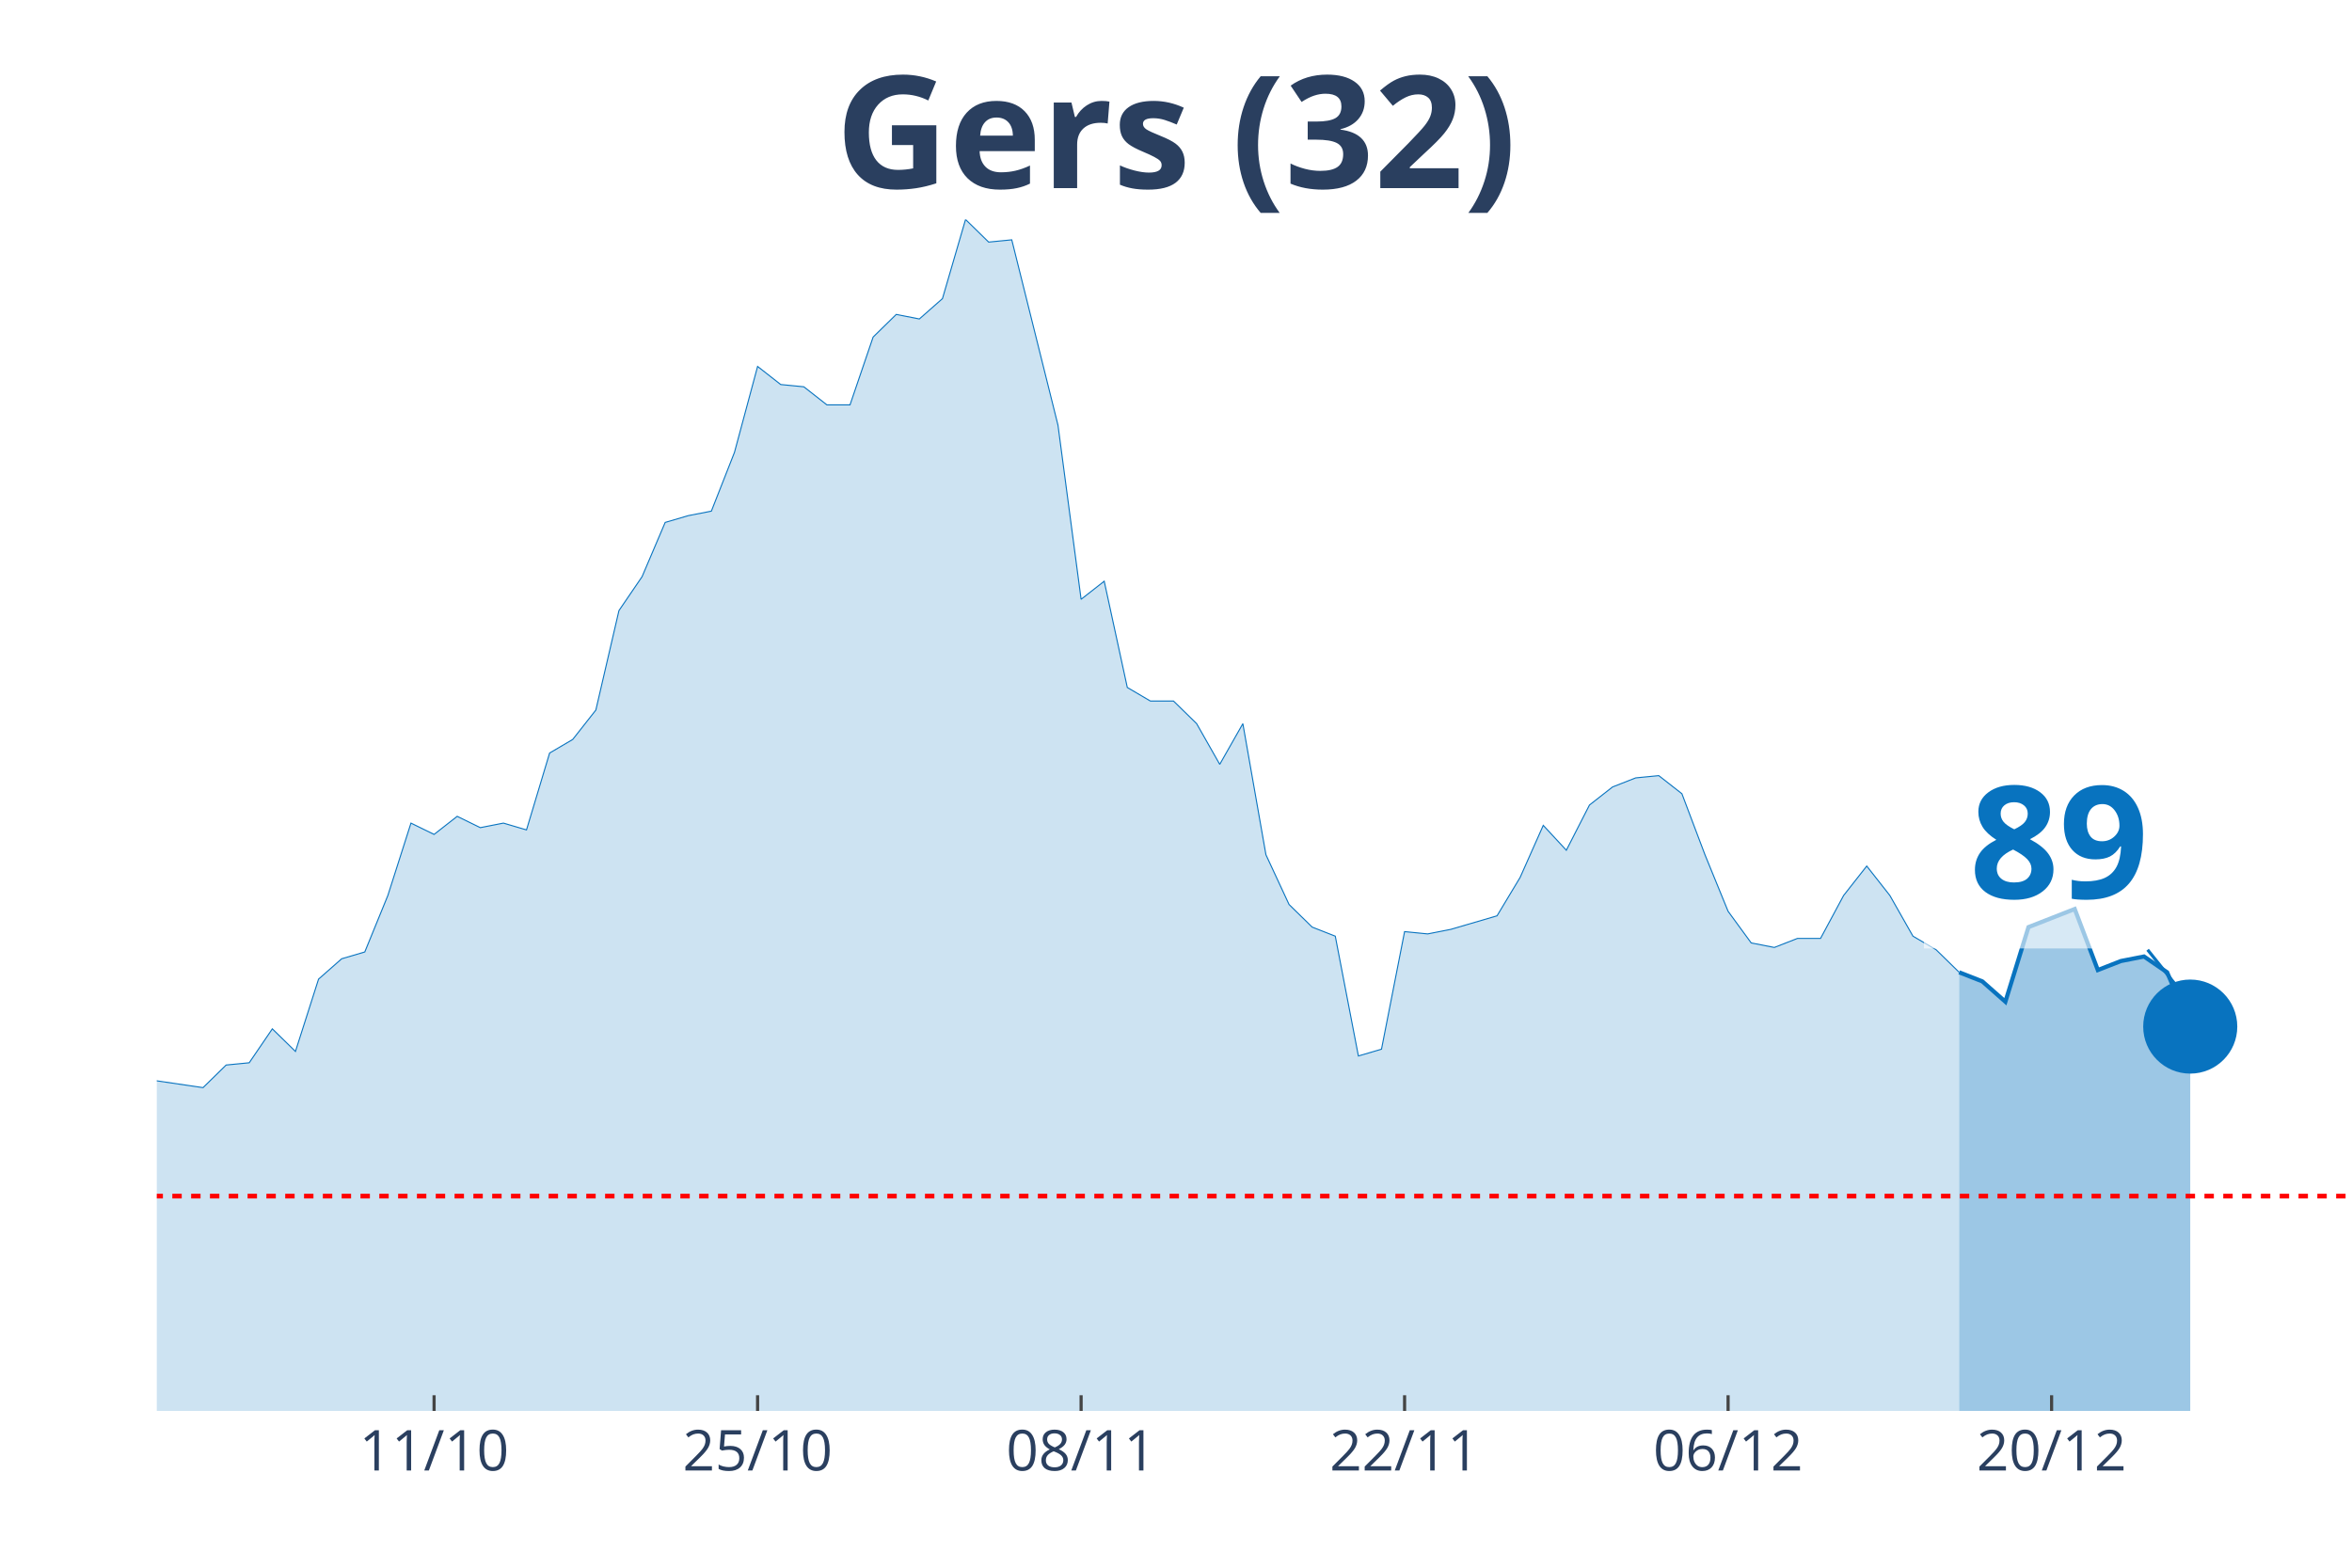
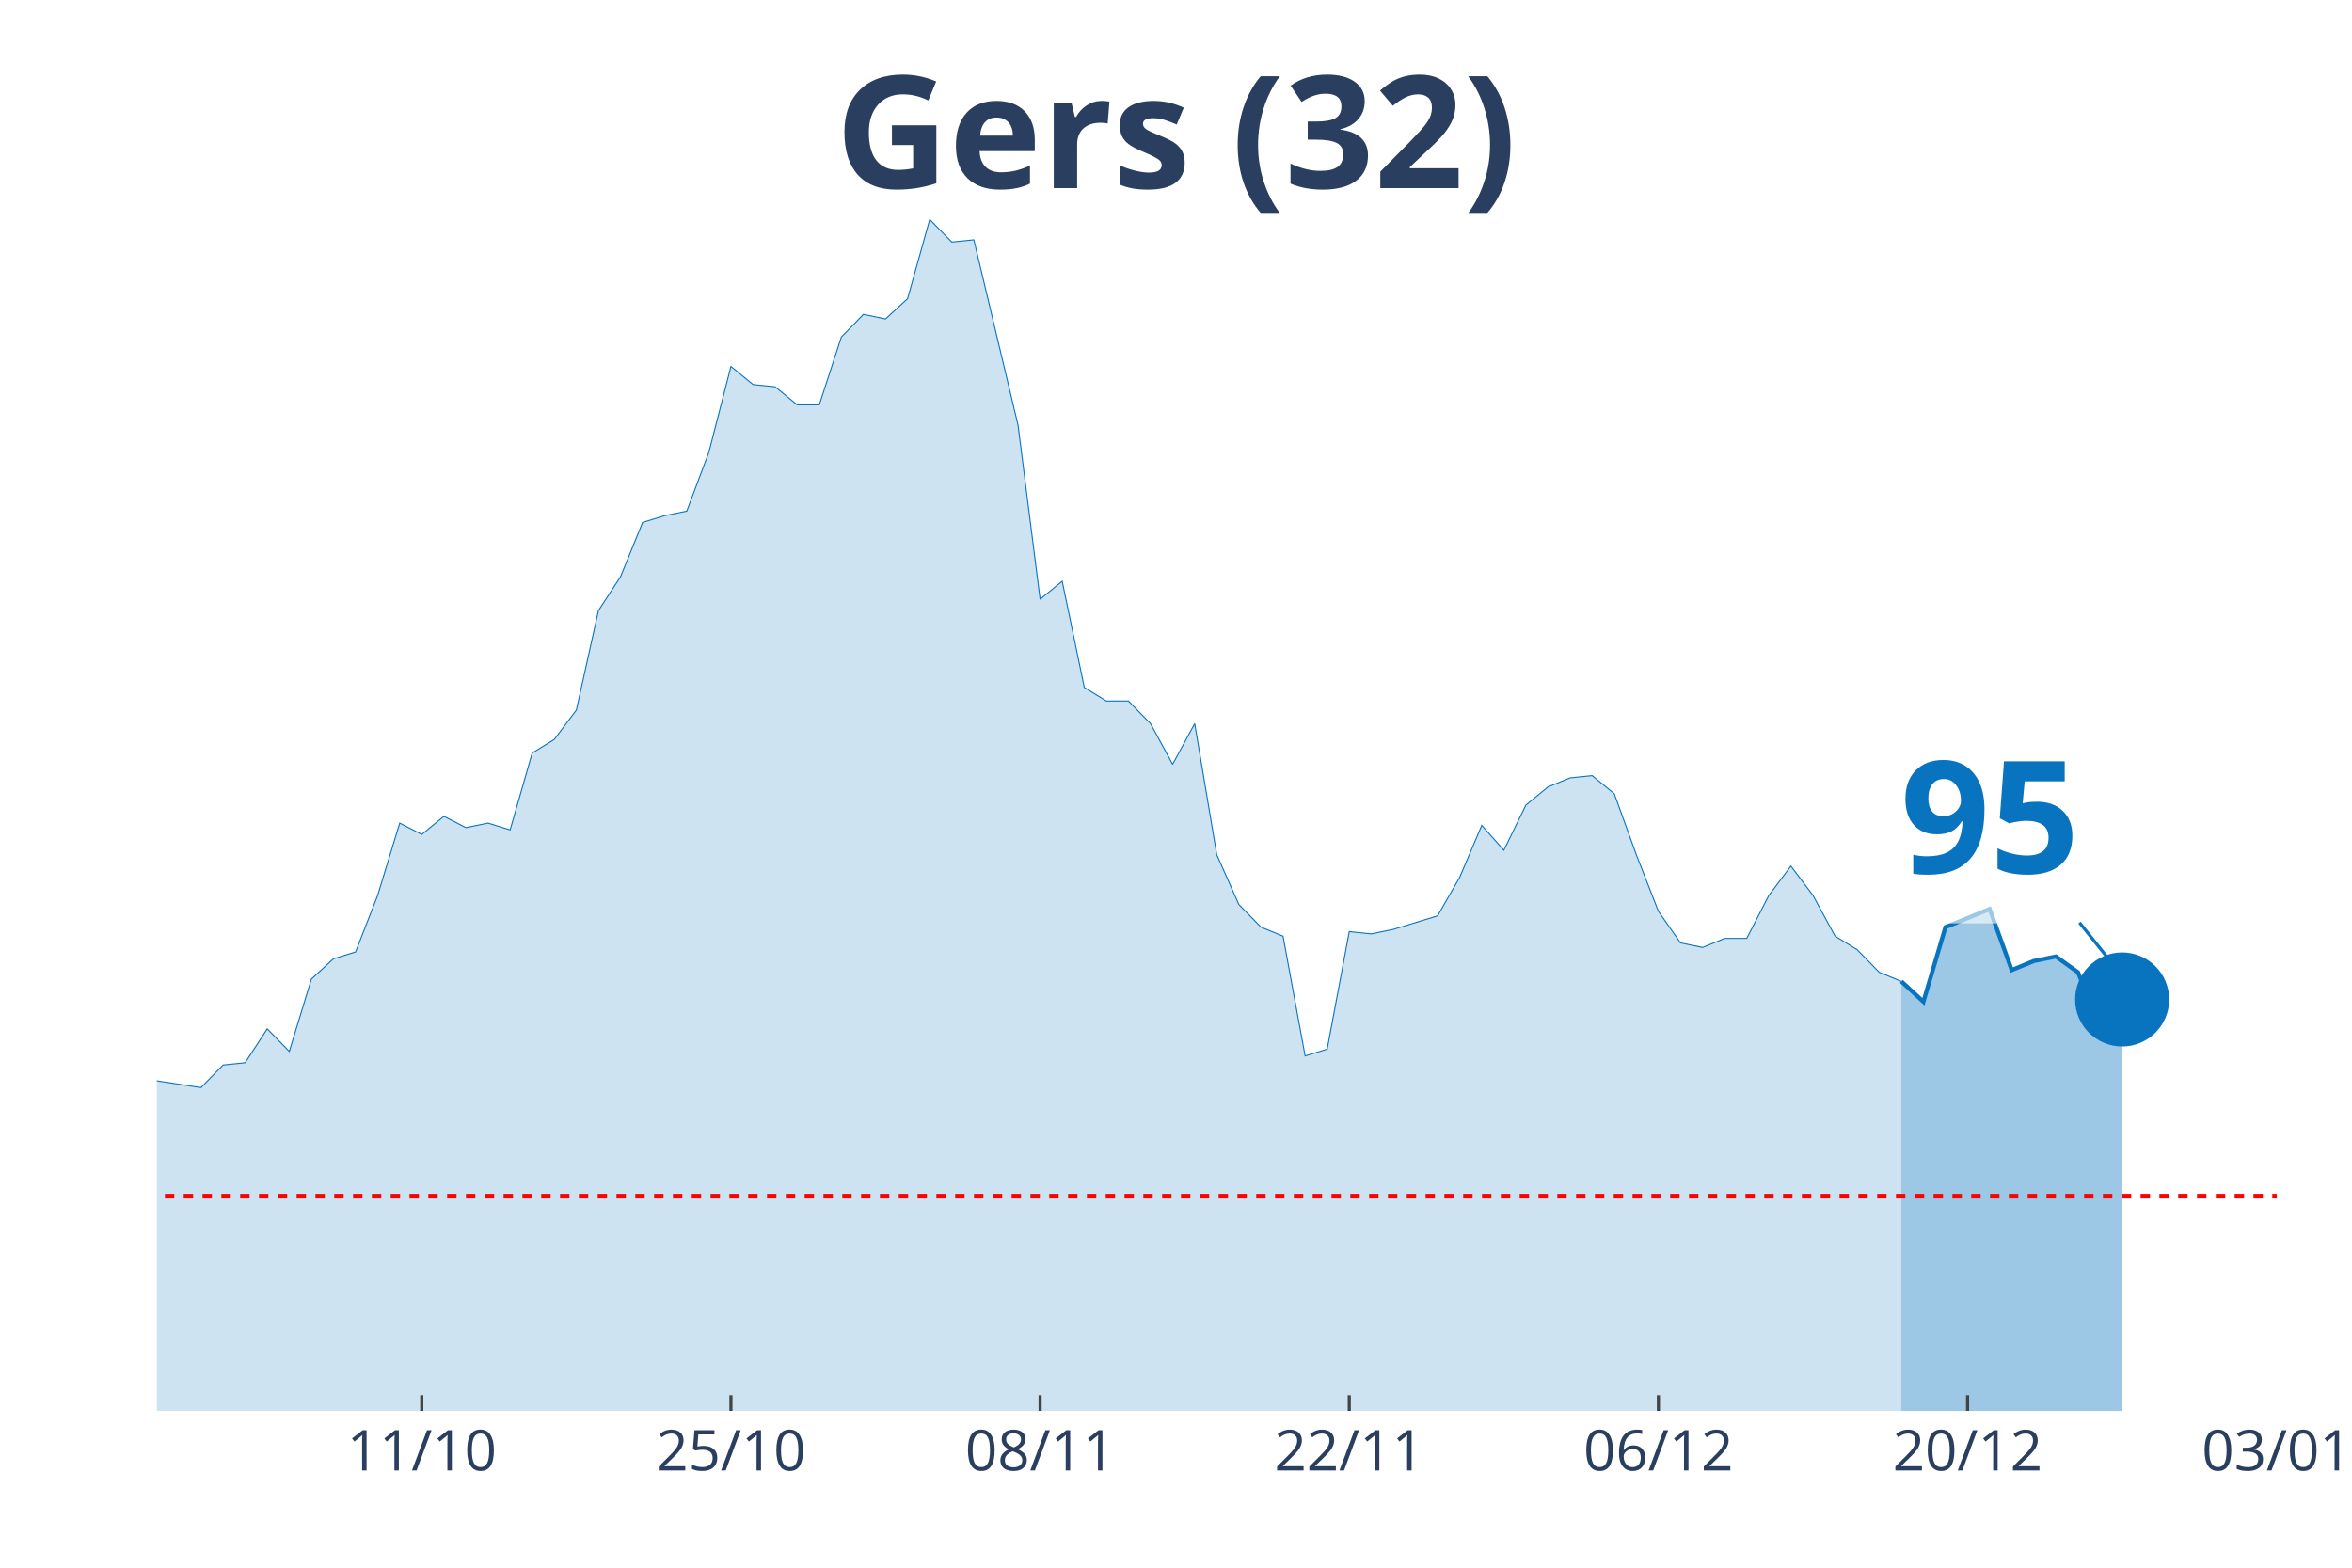
<svg xmlns="http://www.w3.org/2000/svg" class="main-svg" width="1125" height="750" style="" viewBox="0 0 750 500">
  <rect x="0" y="0" width="750" height="500" style="fill: rgb(0, 0, 0); fill-opacity: 0;" />
-   <defs id="defs-7e7956">
+   <defs id="defs-f56b91">
    <g class="clips">
-       <clipPath id="clip7e7956xyplot" class="plotclip">
-         <rect width="700" height="380" />
+       <clipPath id="clipf56b91xyplot" class="plotclip">
+         <rect width="676" height="380" />
      </clipPath>
-       <clipPath class="axesclip" id="clip7e7956x">
-         <rect x="50" y="0" width="700" height="500" />
+       <clipPath class="axesclip" id="clipf56b91x">
+         <rect x="50" y="0" width="676" height="500" />
      </clipPath>
-       <clipPath class="axesclip" id="clip7e7956y">
+       <clipPath class="axesclip" id="clipf56b91y">
        <rect x="0" y="70" width="750" height="380" />
      </clipPath>
-       <clipPath class="axesclip" id="clip7e7956xy">
-         <rect x="50" y="70" width="700" height="380" />
+       <clipPath class="axesclip" id="clipf56b91xy">
+         <rect x="50" y="70" width="676" height="380" />
      </clipPath>
    </g>
    <g class="gradients" />
  </defs>
  <g class="bglayer">
-     <rect class="bg" x="50" y="70" width="700" height="380" style="fill: rgb(0, 0, 0); fill-opacity: 0; stroke-width: 0;" />
+     <rect class="bg" x="50" y="70" width="676" height="380" style="fill: rgb(0, 0, 0); fill-opacity: 0; stroke-width: 0;" />
  </g>
  <g class="layer-below">
    <g class="imagelayer" />
    <g class="shapelayer" />
  </g>
  <g class="cartesianlayer">
    <g class="subplot xy">
      <g class="layer-subplot">
        <g class="shapelayer" />
        <g class="imagelayer" />
      </g>
      <g class="gridlayer">
        <g class="x">
-           <path class="xgrid crisp" transform="translate(138.42,0)" d="M0,70v380" style="stroke: rgb(255, 255, 255); stroke-opacity: 1; stroke-width: 1px;" />
-           <path class="xgrid crisp" transform="translate(241.58,0)" d="M0,70v380" style="stroke: rgb(255, 255, 255); stroke-opacity: 1; stroke-width: 1px;" />
-           <path class="xgrid crisp" transform="translate(344.74,0)" d="M0,70v380" style="stroke: rgb(255, 255, 255); stroke-opacity: 1; stroke-width: 1px;" />
-           <path class="xgrid crisp" transform="translate(447.89,0)" d="M0,70v380" style="stroke: rgb(255, 255, 255); stroke-opacity: 1; stroke-width: 1px;" />
-           <path class="xgrid crisp" transform="translate(551.05,0)" d="M0,70v380" style="stroke: rgb(255, 255, 255); stroke-opacity: 1; stroke-width: 1px;" />
-           <path class="xgrid crisp" transform="translate(654.21,0)" d="M0,70v380" style="stroke: rgb(255, 255, 255); stroke-opacity: 1; stroke-width: 1px;" />
+           <path class="xgrid crisp" transform="translate(134.5,0)" d="M0,70v380" style="stroke: rgb(255, 255, 255); stroke-opacity: 1; stroke-width: 1px;" />
+           <path class="xgrid crisp" transform="translate(233.08,0)" d="M0,70v380" style="stroke: rgb(255, 255, 255); stroke-opacity: 1; stroke-width: 1px;" />
+           <path class="xgrid crisp" transform="translate(331.67,0)" d="M0,70v380" style="stroke: rgb(255, 255, 255); stroke-opacity: 1; stroke-width: 1px;" />
+           <path class="xgrid crisp" transform="translate(430.25,0)" d="M0,70v380" style="stroke: rgb(255, 255, 255); stroke-opacity: 1; stroke-width: 1px;" />
+           <path class="xgrid crisp" transform="translate(528.83,0)" d="M0,70v380" style="stroke: rgb(255, 255, 255); stroke-opacity: 1; stroke-width: 1px;" />
+           <path class="xgrid crisp" transform="translate(627.42,0)" d="M0,70v380" style="stroke: rgb(255, 255, 255); stroke-opacity: 1; stroke-width: 1px;" />
        </g>
        <g class="y" />
      </g>
      <g class="zerolinelayer" />
      <path class="xlines-below" />
      <path class="ylines-below" />
      <g class="overlines-below" />
      <g class="xaxislayer-below" />
      <g class="yaxislayer-below" />
      <g class="overaxes-below" />
-       <g class="plot" transform="translate(50, 70)" clip-path="url('#clip7e7956xyplot')">
+       <g class="plot" transform="translate(50, 70)" clip-path="url('#clipf56b91xyplot')">
        <g class="scatterlayer mlayer">
-           <g class="trace scatter trace0381e6" style="stroke-miterlimit: 2;">
+           <g class="trace scatter trace1fe16a" style="stroke-miterlimit: 2;">
            <g class="fills">
              <g>
-                 <path class="js-fill" d="M574.74,380L-1002.11,380L-1002.11,351.16L-965.26,354.76L-957.89,369.18L-943.16,372.07L-935.79,369.18L-921.05,363.42L-913.68,364.14L-884.21,372.07L-876.84,378.56L-788.42,378.56L-781.05,380L-478.95,374.23L-471.58,373.51L-397.89,377.12L-390.53,372.07L-361.05,364.14L-353.68,363.42L-346.32,362.69L-338.95,367.02L-316.84,354.76L-309.47,352.6L-287.37,346.83L-280,350.44L-265.26,349.72L-257.89,325.2L-235.79,322.31L-228.42,316.55L-221.05,317.27L-213.68,308.61L-206.32,324.48L-198.95,325.2L-191.58,324.48L-184.21,310.78L-176.84,297.8L-169.47,276.17L-154.74,257.42L-147.37,255.98L-140,255.26L-132.63,251.65L-125.26,255.26L-117.89,227.86L-110.53,224.97L-103.16,224.97L-88.42,224.97L-81.05,208.39L-73.68,210.55L-66.32,255.26L-51.58,256.7L-44.21,255.26L-36.84,256.7L-29.47,275.45L-22.11,278.33L-14.74,271.84L-7.37,266.79L0,274.72L14.74,276.89L22.11,269.68L29.47,268.96L36.84,258.14L44.21,265.35L51.58,242.28L58.95,235.79L66.32,233.62L73.68,215.6L81.05,192.52L88.42,196.13L95.79,190.36L103.16,193.97L110.53,192.52L117.89,194.69L125.26,170.17L132.63,165.84L140,156.47L147.37,124.74L154.74,113.93L162.11,96.62L169.47,94.46L176.84,93.02L184.21,74.27L191.58,46.87L198.95,52.64L206.32,53.36L213.68,59.13L221.05,59.13L228.42,37.5L235.79,30.28L243.16,31.73L250.53,25.24L257.89,0L265.26,7.21L272.63,6.49L287.37,65.62L294.74,121.14L302.11,115.37L309.47,149.26L316.84,153.59L324.21,153.59L331.58,160.8L338.95,173.78L346.32,160.8L353.68,202.62L361.05,218.48L368.42,225.69L375.79,228.58L383.16,266.79L390.53,264.63L397.89,227.13L405.26,227.86L412.63,226.41L427.37,222.09L434.74,209.83L442.11,193.24L449.47,201.18L456.84,186.76L464.21,180.99L471.58,178.1L478.95,177.38L486.32,183.15L493.68,202.62L501.05,220.65L508.42,230.74L515.79,232.18L523.16,229.3L530.53,229.3L537.89,215.6L545.26,206.22L552.63,215.6L560,228.58L567.37,232.9L574.74,240.11" style="fill: rgb(8, 115, 191); fill-opacity: 0.2; stroke-width: 0;" />
+                 <path class="js-fill" d="M556.29,380L-957.67,380L-957.67,351.16L-922.46,354.76L-915.42,369.18L-901.33,372.07L-894.29,369.18L-880.21,363.42L-873.17,364.14L-845,372.07L-837.96,378.56L-753.46,378.56L-746.42,380L-457.71,374.23L-450.67,373.51L-380.25,377.12L-373.21,372.07L-345.04,364.14L-338,363.42L-330.96,362.69L-323.92,367.02L-302.79,354.76L-295.75,352.6L-274.62,346.83L-267.58,350.44L-253.5,349.72L-246.46,325.2L-225.33,322.31L-218.29,316.55L-211.25,317.27L-204.21,308.61L-197.17,324.48L-190.12,325.2L-183.08,324.48L-176.04,310.78L-169,297.8L-161.96,276.17L-147.87,257.42L-140.83,255.98L-133.79,255.26L-126.75,251.65L-119.71,255.26L-112.67,227.86L-105.62,224.97L-98.58,224.97L-84.5,224.97L-77.46,208.39L-70.42,210.55L-63.37,255.26L-49.29,256.7L-42.25,255.26L-35.21,256.7L-28.17,275.45L-21.12,278.33L-14.08,271.84L-7.04,266.79L0,274.72L14.08,276.89L21.13,269.68L28.17,268.96L35.21,258.14L42.25,265.35L49.29,242.28L56.33,235.79L63.38,233.62L70.42,215.6L77.46,192.52L84.5,196.13L91.54,190.36L98.58,193.97L105.63,192.52L112.67,194.69L119.71,170.17L126.75,165.84L133.79,156.47L140.83,124.74L147.88,113.93L154.92,96.62L161.96,94.46L169,93.02L176.04,74.27L183.08,46.87L190.13,52.64L197.17,53.36L204.21,59.13L211.25,59.13L218.29,37.5L225.33,30.28L232.38,31.73L239.42,25.24L246.46,0L253.5,7.21L260.54,6.49L274.63,65.62L281.67,121.14L288.71,115.37L295.75,149.26L302.79,153.59L309.83,153.59L316.88,160.8L323.92,173.78L330.96,160.8L338,202.62L345.04,218.48L352.08,225.69L359.13,228.58L366.17,266.79L373.21,264.63L380.25,227.13L387.29,227.86L394.33,226.41L408.42,222.09L415.46,209.83L422.5,193.24L429.54,201.18L436.58,186.76L443.63,180.99L450.67,178.1L457.71,177.38L464.75,183.15L471.79,202.62L478.83,220.65L485.88,230.74L492.92,232.18L499.96,229.3L507,229.3L514.04,215.6L521.08,206.22L528.13,215.6L535.17,228.58L542.21,232.9L549.25,240.11L556.29,243" style="fill: rgb(8, 115, 191); fill-opacity: 0.2; stroke-width: 0;" />
              </g>
            </g>
            <g class="errorbars" />
            <g class="lines">
-               <path class="js-line" d="M-1002.11,351.16L-965.26,354.76L-957.89,369.18L-943.16,372.07L-935.79,369.18L-921.05,363.42L-913.68,364.14L-884.21,372.07L-876.84,378.56L-788.42,378.56L-781.05,380L-478.95,374.23L-471.58,373.51L-397.89,377.12L-390.53,372.07L-361.05,364.14L-353.68,363.42L-346.32,362.69L-338.95,367.02L-316.84,354.76L-309.47,352.6L-287.37,346.83L-280,350.44L-265.26,349.72L-257.89,325.2L-235.79,322.31L-228.42,316.55L-221.05,317.27L-213.68,308.61L-206.32,324.48L-198.95,325.2L-191.58,324.48L-184.21,310.78L-176.84,297.8L-169.47,276.17L-154.74,257.42L-147.37,255.98L-140,255.26L-132.63,251.65L-125.26,255.26L-117.89,227.86L-110.53,224.97L-103.16,224.97L-88.42,224.97L-81.05,208.39L-73.68,210.55L-66.32,255.26L-51.58,256.7L-44.21,255.26L-36.84,256.7L-29.47,275.45L-22.11,278.33L-14.74,271.84L-7.37,266.79L0,274.72L14.74,276.89L22.11,269.68L29.47,268.96L36.84,258.14L44.21,265.35L51.58,242.28L58.95,235.79L66.32,233.62L73.68,215.6L81.05,192.52L88.42,196.13L95.79,190.36L103.16,193.97L110.53,192.52L117.89,194.69L125.26,170.17L132.63,165.84L140,156.47L147.37,124.74L154.74,113.93L162.11,96.62L169.47,94.46L176.84,93.02L184.21,74.27L191.58,46.87L198.95,52.64L206.32,53.36L213.68,59.13L221.05,59.13L228.42,37.5L235.79,30.28L243.16,31.73L250.53,25.24L257.89,0L265.26,7.21L272.63,6.49L287.37,65.62L294.74,121.14L302.11,115.37L309.47,149.26L316.84,153.59L324.21,153.59L331.58,160.8L338.95,173.78L346.32,160.8L353.68,202.62L361.05,218.48L368.42,225.69L375.79,228.58L383.16,266.79L390.53,264.63L397.89,227.13L405.26,227.86L412.63,226.41L427.37,222.09L434.74,209.83L442.11,193.24L449.47,201.18L456.84,186.76L464.21,180.99L471.58,178.1L478.95,177.38L486.32,183.15L493.68,202.62L501.05,220.65L508.42,230.74L515.79,232.18L523.16,229.3L530.53,229.3L537.89,215.6L545.26,206.22L552.63,215.6L560,228.58L567.37,232.9L574.74,240.11" style="vector-effect: non-scaling-stroke; fill: none; stroke: rgb(8, 115, 191); stroke-opacity: 1; stroke-width: 0.5px; opacity: 1;" />
+               <path class="js-line" d="M-957.67,351.16L-922.46,354.76L-915.42,369.18L-901.33,372.07L-894.29,369.18L-880.21,363.42L-873.17,364.14L-845,372.07L-837.96,378.56L-753.46,378.56L-746.42,380L-457.71,374.23L-450.67,373.51L-380.25,377.12L-373.21,372.07L-345.04,364.14L-338,363.42L-330.96,362.69L-323.92,367.02L-302.79,354.76L-295.75,352.6L-274.62,346.83L-267.58,350.44L-253.5,349.72L-246.46,325.2L-225.33,322.31L-218.29,316.55L-211.25,317.27L-204.21,308.61L-197.17,324.48L-190.12,325.2L-183.08,324.48L-176.04,310.78L-169,297.8L-161.96,276.17L-147.87,257.42L-140.83,255.98L-133.79,255.26L-126.75,251.65L-119.71,255.26L-112.67,227.86L-105.62,224.97L-98.58,224.97L-84.5,224.97L-77.46,208.39L-70.42,210.55L-63.37,255.26L-49.29,256.7L-42.25,255.26L-35.21,256.7L-28.17,275.45L-21.12,278.33L-14.08,271.84L-7.04,266.79L0,274.72L14.08,276.89L21.13,269.68L28.17,268.96L35.21,258.14L42.25,265.35L49.29,242.28L56.33,235.79L63.38,233.62L70.42,215.6L77.46,192.52L84.5,196.13L91.54,190.36L98.58,193.97L105.63,192.52L112.67,194.69L119.71,170.17L126.75,165.84L133.79,156.47L140.83,124.74L147.88,113.93L154.92,96.62L161.96,94.46L169,93.02L176.04,74.27L183.08,46.87L190.13,52.64L197.17,53.36L204.21,59.13L211.25,59.13L218.29,37.5L225.33,30.28L232.38,31.73L239.42,25.24L246.46,0L253.5,7.21L260.54,6.49L274.63,65.62L281.67,121.14L288.71,115.37L295.75,149.26L302.79,153.59L309.83,153.59L316.88,160.8L323.92,173.78L330.96,160.8L338,202.62L345.04,218.48L352.08,225.69L359.13,228.58L366.17,266.79L373.21,264.63L380.25,227.13L387.29,227.86L394.33,226.41L408.42,222.09L415.46,209.83L422.5,193.24L429.54,201.18L436.58,186.76L443.63,180.99L450.67,178.1L457.71,177.38L464.75,183.15L471.79,202.62L478.83,220.65L485.88,230.74L492.92,232.18L499.96,229.3L507,229.3L514.04,215.6L521.08,206.22L528.13,215.6L535.17,228.58L542.21,232.9L549.25,240.11L556.29,243" style="vector-effect: non-scaling-stroke; fill: none; stroke: rgb(8, 115, 191); stroke-opacity: 1; stroke-width: 0.5px; opacity: 1;" />
            </g>
            <g class="points" />
            <g class="text" />
          </g>
-           <g class="trace scatter trace87615c" style="stroke-miterlimit: 2;">
+           <g class="trace scatter trace36854e" style="stroke-miterlimit: 2;">
            <g class="fills">
              <g>
-                 <path class="js-fill" d="M648.42,380L574.74,380L574.74,240.11L582.11,243L589.47,249.49L596.84,225.69L604.21,222.81L611.58,219.92L618.95,239.39L626.32,236.51L633.68,235.07L641.05,240.11L648.42,257.42" style="fill: rgb(8, 115, 191); fill-opacity: 0.4; stroke-width: 0;" />
+                 <path class="js-fill" d="M626.71,380L556.29,380L556.29,243L563.33,249.49L570.37,225.69L584.46,219.92L591.5,239.39L598.54,236.51L605.58,235.07L612.62,240.11L619.67,257.42L626.71,248.77" style="fill: rgb(8, 115, 191); fill-opacity: 0.4; stroke-width: 0;" />
              </g>
            </g>
            <g class="errorbars" />
            <g class="lines">
-               <path class="js-line" d="M574.74,240.11L582.11,243L589.47,249.49L596.84,225.69L604.21,222.81L611.58,219.92L618.95,239.39L626.32,236.51L633.68,235.07L641.05,240.11L648.42,257.42" style="vector-effect: non-scaling-stroke; fill: none; stroke: rgb(8, 115, 191); stroke-opacity: 1; stroke-width: 2px; opacity: 1;" />
+               <path class="js-line" d="M556.29,243L563.33,249.49L570.37,225.69L584.46,219.92L591.5,239.39L598.54,236.51L605.58,235.07L612.62,240.11L619.67,257.42L626.71,248.77" style="vector-effect: non-scaling-stroke; fill: none; stroke: rgb(8, 115, 191); stroke-opacity: 1; stroke-width: 2px; opacity: 1;" />
            </g>
            <g class="points" />
            <g class="text" />
          </g>
-           <g class="trace scatter trace5a26e4" style="stroke-miterlimit: 2; opacity: 1;">
+           <g class="trace scatter tracee1ccb9" style="stroke-miterlimit: 2; opacity: 1;">
            <g class="fills" />
            <g class="errorbars" />
            <g class="lines" />
            <g class="points">
-               <path class="point" transform="translate(648.42,257.42)" d="M15,0A15,15 0 1,1 0,-15A15,15 0 0,1 15,0Z" style="opacity: 1; stroke-width: 0px; fill: rgb(8, 115, 191); fill-opacity: 1;" />
+               <path class="point" transform="translate(626.71,248.77)" d="M15,0A15,15 0 1,1 0,-15A15,15 0 0,1 15,0Z" style="opacity: 1; stroke-width: 0px; fill: rgb(8, 115, 191); fill-opacity: 1;" />
            </g>
            <g class="text" />
          </g>
        </g>
      </g>
      <g class="overplot" />
      <path class="xlines-above crisp" style="fill: none; stroke-width: 1px; stroke: rgb(0, 0, 0); stroke-opacity: 0;" d="" />
      <path class="ylines-above crisp" style="fill: none;" d="M0,0" />
      <g class="overlines-above" />
      <g class="xaxislayer-above">
-         <path class="xtick ticks crisp" d="M0,450v-5" transform="translate(138.42,0)" style="stroke: rgb(68, 68, 68); stroke-opacity: 1; stroke-width: 1px;" />
-         <path class="xtick ticks crisp" d="M0,450v-5" transform="translate(241.58,0)" style="stroke: rgb(68, 68, 68); stroke-opacity: 1; stroke-width: 1px;" />
-         <path class="xtick ticks crisp" d="M0,450v-5" transform="translate(344.74,0)" style="stroke: rgb(68, 68, 68); stroke-opacity: 1; stroke-width: 1px;" />
-         <path class="xtick ticks crisp" d="M0,450v-5" transform="translate(447.89,0)" style="stroke: rgb(68, 68, 68); stroke-opacity: 1; stroke-width: 1px;" />
-         <path class="xtick ticks crisp" d="M0,450v-5" transform="translate(551.05,0)" style="stroke: rgb(68, 68, 68); stroke-opacity: 1; stroke-width: 1px;" />
-         <path class="xtick ticks crisp" d="M0,450v-5" transform="translate(654.21,0)" style="stroke: rgb(68, 68, 68); stroke-opacity: 1; stroke-width: 1px;" />
+         <path class="xtick ticks crisp" d="M0,450v-5" transform="translate(134.5,0)" style="stroke: rgb(68, 68, 68); stroke-opacity: 1; stroke-width: 1px;" />
+         <path class="xtick ticks crisp" d="M0,450v-5" transform="translate(233.08,0)" style="stroke: rgb(68, 68, 68); stroke-opacity: 1; stroke-width: 1px;" />
+         <path class="xtick ticks crisp" d="M0,450v-5" transform="translate(331.67,0)" style="stroke: rgb(68, 68, 68); stroke-opacity: 1; stroke-width: 1px;" />
+         <path class="xtick ticks crisp" d="M0,450v-5" transform="translate(430.25,0)" style="stroke: rgb(68, 68, 68); stroke-opacity: 1; stroke-width: 1px;" />
+         <path class="xtick ticks crisp" d="M0,450v-5" transform="translate(528.83,0)" style="stroke: rgb(68, 68, 68); stroke-opacity: 1; stroke-width: 1px;" />
+         <path class="xtick ticks crisp" d="M0,450v-5" transform="translate(627.42,0)" style="stroke: rgb(68, 68, 68); stroke-opacity: 1; stroke-width: 1px;" />
        <g class="xtick">
-           <text text-anchor="middle" x="0" y="469" transform="translate(138.42,0)" style="font-family: 'Open Sans', verdana, arial, sans-serif; font-size: 18px; fill: rgb(42, 63, 95); fill-opacity: 1; white-space: pre;">11/10</text>
+           <text text-anchor="middle" x="0" y="469" transform="translate(134.5,0)" style="font-family: 'Open Sans', verdana, arial, sans-serif; font-size: 18px; fill: rgb(42, 63, 95); fill-opacity: 1; white-space: pre;">11/10</text>
        </g>
        <g class="xtick">
-           <text text-anchor="middle" x="0" y="469" transform="translate(241.58,0)" style="font-family: 'Open Sans', verdana, arial, sans-serif; font-size: 18px; fill: rgb(42, 63, 95); fill-opacity: 1; white-space: pre;">25/10</text>
+           <text text-anchor="middle" x="0" y="469" transform="translate(233.08,0)" style="font-family: 'Open Sans', verdana, arial, sans-serif; font-size: 18px; fill: rgb(42, 63, 95); fill-opacity: 1; white-space: pre;">25/10</text>
        </g>
        <g class="xtick">
-           <text text-anchor="middle" x="0" y="469" transform="translate(344.74,0)" style="font-family: 'Open Sans', verdana, arial, sans-serif; font-size: 18px; fill: rgb(42, 63, 95); fill-opacity: 1; white-space: pre;">08/11</text>
+           <text text-anchor="middle" x="0" y="469" transform="translate(331.67,0)" style="font-family: 'Open Sans', verdana, arial, sans-serif; font-size: 18px; fill: rgb(42, 63, 95); fill-opacity: 1; white-space: pre;">08/11</text>
        </g>
        <g class="xtick">
-           <text text-anchor="middle" x="0" y="469" transform="translate(447.89,0)" style="font-family: 'Open Sans', verdana, arial, sans-serif; font-size: 18px; fill: rgb(42, 63, 95); fill-opacity: 1; white-space: pre;">22/11</text>
+           <text text-anchor="middle" x="0" y="469" transform="translate(430.25,0)" style="font-family: 'Open Sans', verdana, arial, sans-serif; font-size: 18px; fill: rgb(42, 63, 95); fill-opacity: 1; white-space: pre;">22/11</text>
        </g>
        <g class="xtick">
-           <text text-anchor="middle" x="0" y="469" transform="translate(551.05,0)" style="font-family: 'Open Sans', verdana, arial, sans-serif; font-size: 18px; fill: rgb(42, 63, 95); fill-opacity: 1; white-space: pre;">06/12</text>
+           <text text-anchor="middle" x="0" y="469" transform="translate(528.83,0)" style="font-family: 'Open Sans', verdana, arial, sans-serif; font-size: 18px; fill: rgb(42, 63, 95); fill-opacity: 1; white-space: pre;">06/12</text>
        </g>
        <g class="xtick">
-           <text text-anchor="middle" x="0" y="469" transform="translate(654.21,0)" style="font-family: 'Open Sans', verdana, arial, sans-serif; font-size: 18px; fill: rgb(42, 63, 95); fill-opacity: 1; white-space: pre;">20/12</text>
+           <text text-anchor="middle" x="0" y="469" transform="translate(627.42,0)" style="font-family: 'Open Sans', verdana, arial, sans-serif; font-size: 18px; fill: rgb(42, 63, 95); fill-opacity: 1; white-space: pre;">20/12</text>
+         </g>
+         <g class="xtick">
+           <text text-anchor="middle" x="0" y="469" transform="translate(726,0)" style="font-family: 'Open Sans', verdana, arial, sans-serif; font-size: 18px; fill: rgb(42, 63, 95); fill-opacity: 1; white-space: pre;">03/01</text>
        </g>
      </g>
      <g class="yaxislayer-above" />
      <g class="overaxes-above" />
    </g>
  </g>
  <g class="polarlayer" />
  <g class="ternarylayer" />
  <g class="geolayer" />
  <g class="funnelarealayer" />
  <g class="pielayer" />
  <g class="treemaplayer" />
  <g class="sunburstlayer" />
  <g class="glimages" />
-   <defs id="topdefs-7e7956">
+   <defs id="topdefs-f56b91">
    <g class="clips" />
  </defs>
  <g class="layer-above">
    <g class="imagelayer" />
    <g class="shapelayer">
-       <path data-index="0" fill-rule="evenodd" d="M-4091.05,381.48L1295.26,381.48" clip-path="url('#clip7e7956xy')" style="opacity: 1; stroke: rgb(255, 0, 0); stroke-opacity: 1; fill: rgb(0, 0, 0); fill-opacity: 0; stroke-dasharray: 3px, 3px; stroke-width: 1.5px;" />
+       <path data-index="0" fill-rule="evenodd" d="M-3907.42,381.48L1240.04,381.48" clip-path="url('#clipf56b91xy')" style="opacity: 1; stroke: rgb(255, 0, 0); stroke-opacity: 1; fill: rgb(0, 0, 0); fill-opacity: 0; stroke-dasharray: 3px, 3px; stroke-width: 1.5px;" />
    </g>
  </g>
  <g class="infolayer">
    <g class="g-gtitle">
      <text class="gtitle" x="375" y="25" text-anchor="middle" dy="0.7em" style="font-family: 'Open Sans', verdana, arial, sans-serif; font-size: 50px; fill: rgb(42, 63, 95); opacity: 1; font-weight: normal; white-space: pre;">
        <tspan style="font-weight:bold">Gers (32)</tspan>
      </text>
    </g>
    <g class="g-xtitle" />
    <g class="annotation" data-index="0" style="opacity: 1;">
-       <g class="annotation-text-g" transform="rotate(0,656.42,267.42)">
-         <g class="cursor-pointer" transform="translate(613, 231)">
+       <g class="annotation-text-g" transform="rotate(0,634.71,258.77)">
+         <g class="cursor-pointer" transform="translate(591, 223)">
          <rect class="bg" x="0.5" y="0.5" width="86" height="71" style="stroke-width: 1px; stroke: rgb(0, 0, 0); stroke-opacity: 0; fill: rgb(255, 255, 255); fill-opacity: 0.6;" />
          <text class="annotation-text" text-anchor="middle" x="43.531" y="55.5" style="font-family: 'Open Sans', verdana, arial, sans-serif; font-size: 50px; fill: rgb(8, 115, 191); fill-opacity: 1; white-space: pre;">
-             <tspan style="font-weight:bold">89 </tspan>
+             <tspan style="font-weight:bold">95 </tspan>
          </text>
        </g>
      </g>
      <g class="annotation-arrow-g" style="opacity: 1;">
-         <path d="M684.82,302.92L696.42,317.42" style="stroke-width: 1px; stroke: rgb(8, 115, 191); stroke-opacity: 1; stroke-dasharray: 0px, 0px, 18.569px, 18.569px;" />
+         <path d="M663.11,294.27L674.71,308.77" style="stroke-width: 1px; stroke: rgb(8, 115, 191); stroke-opacity: 1; stroke-dasharray: 0px, 0px, 18.569px, 18.569px;" />
      </g>
    </g>
  </g>
</svg>
